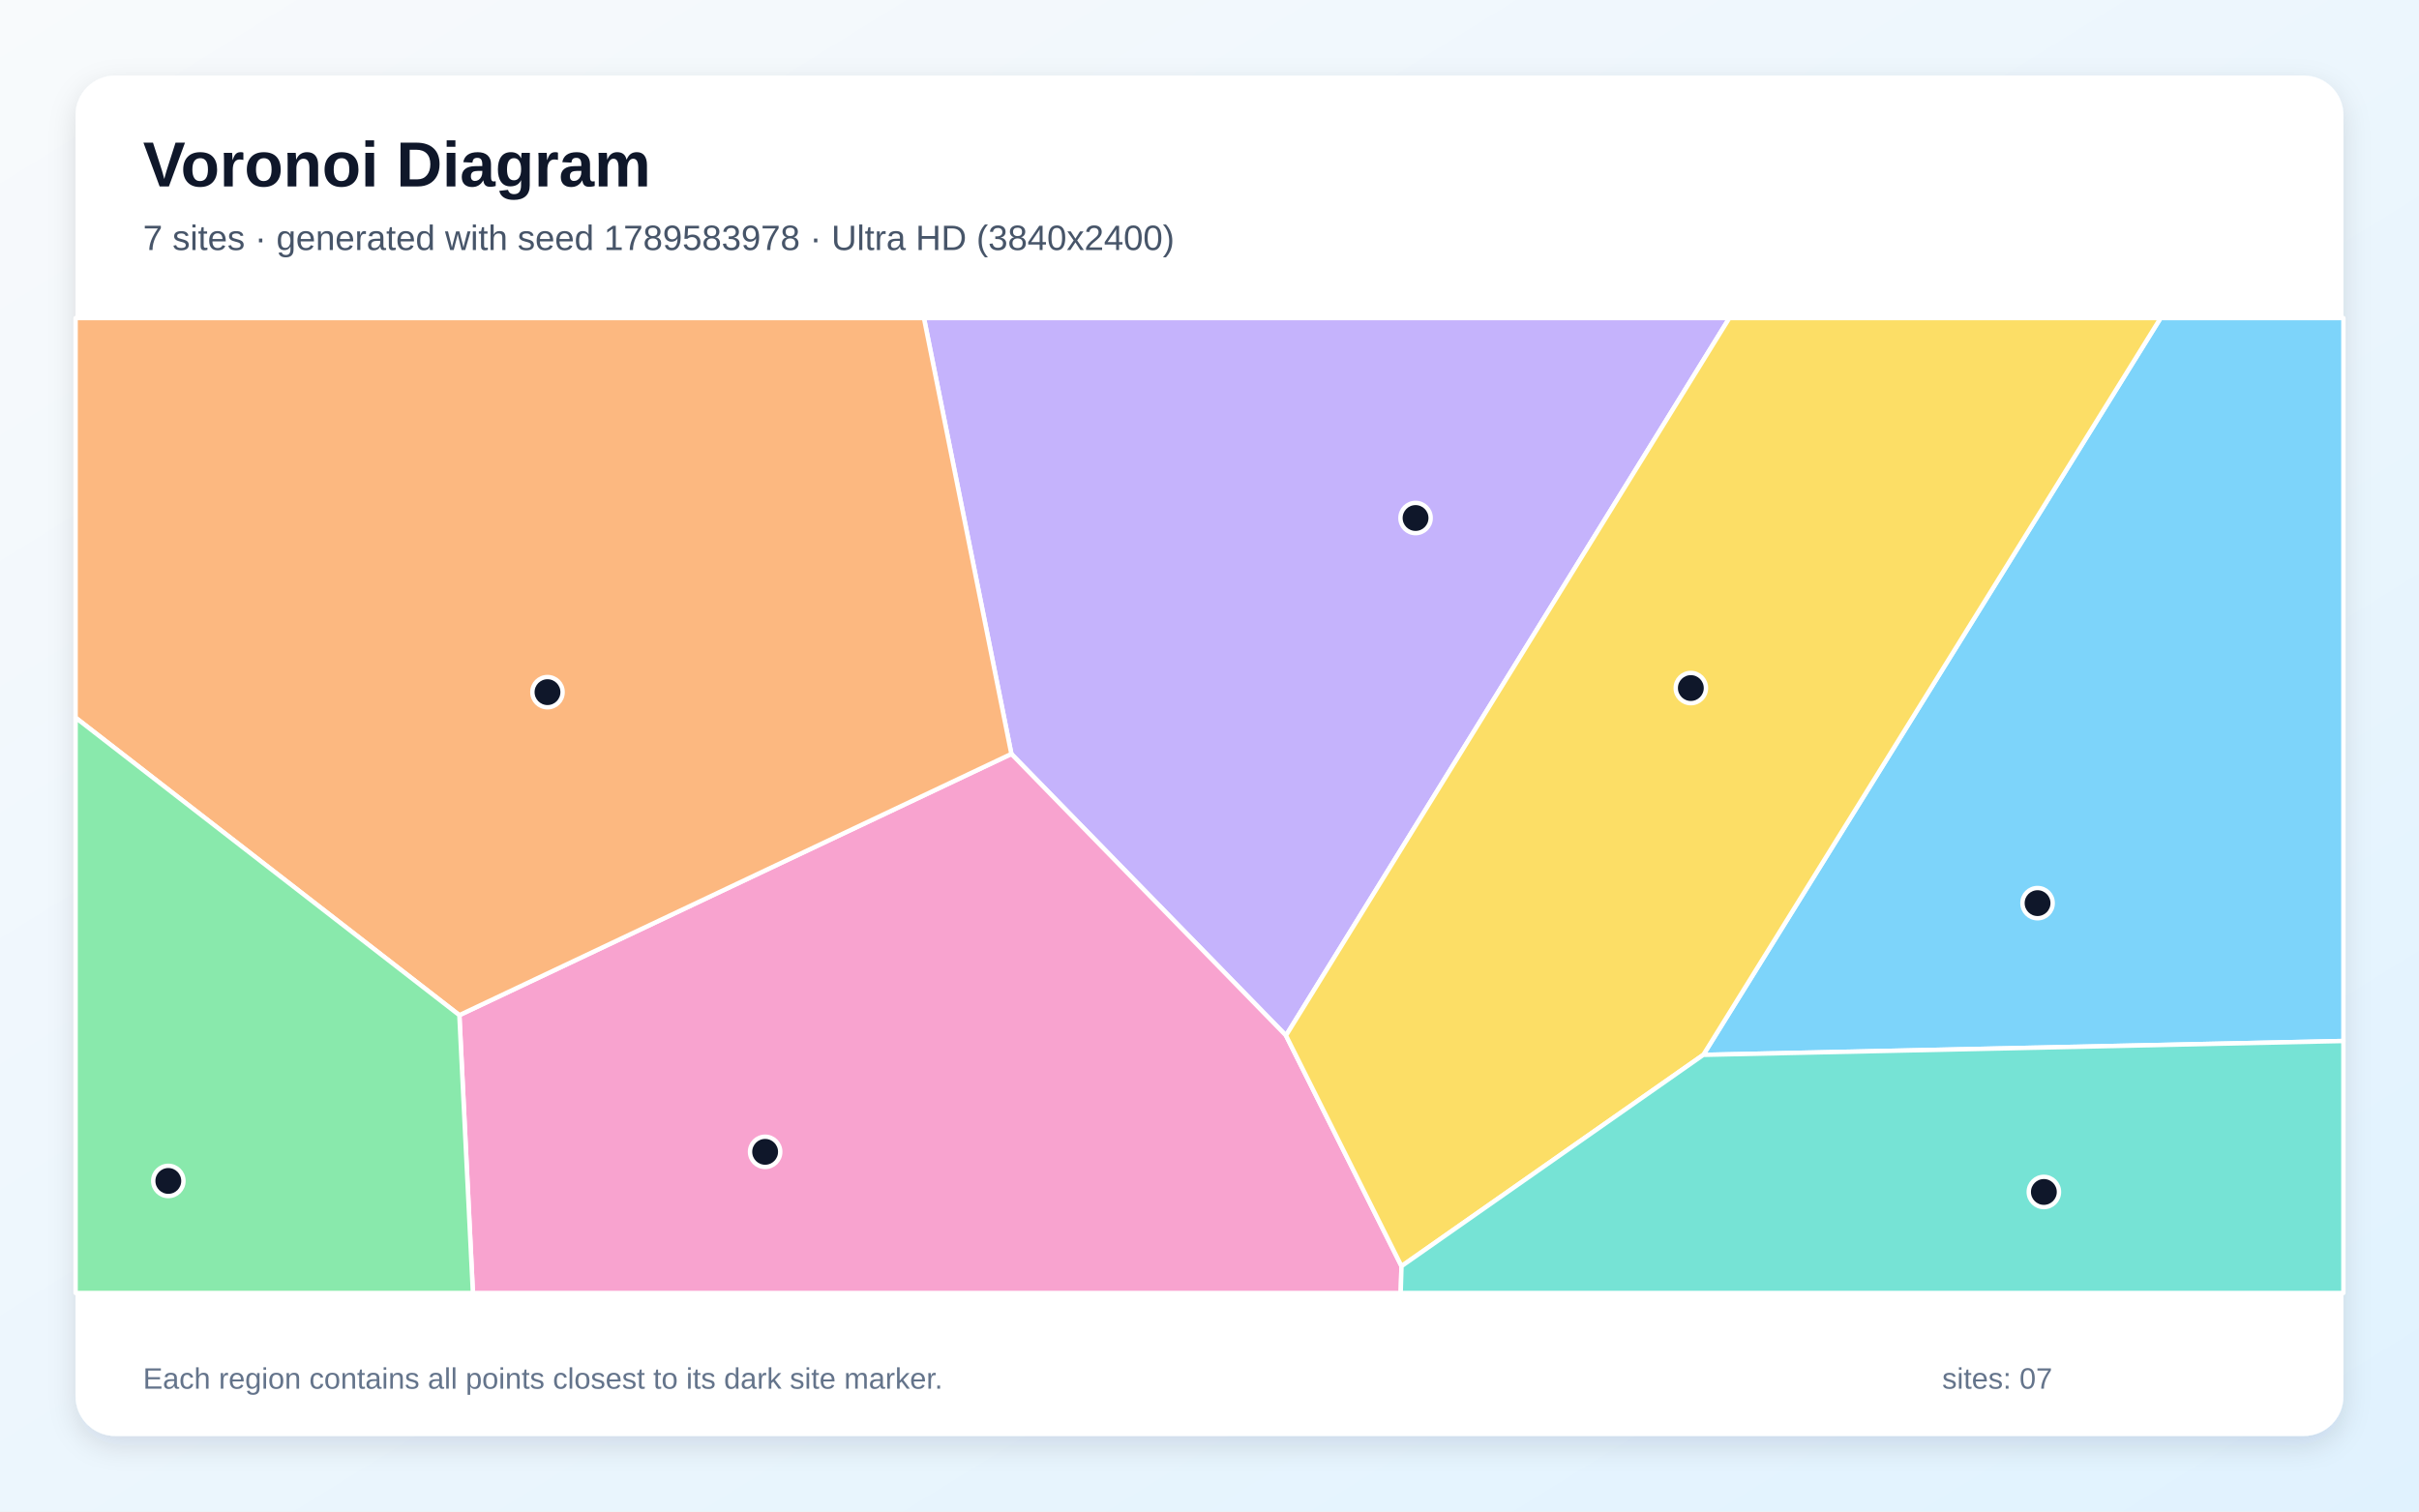
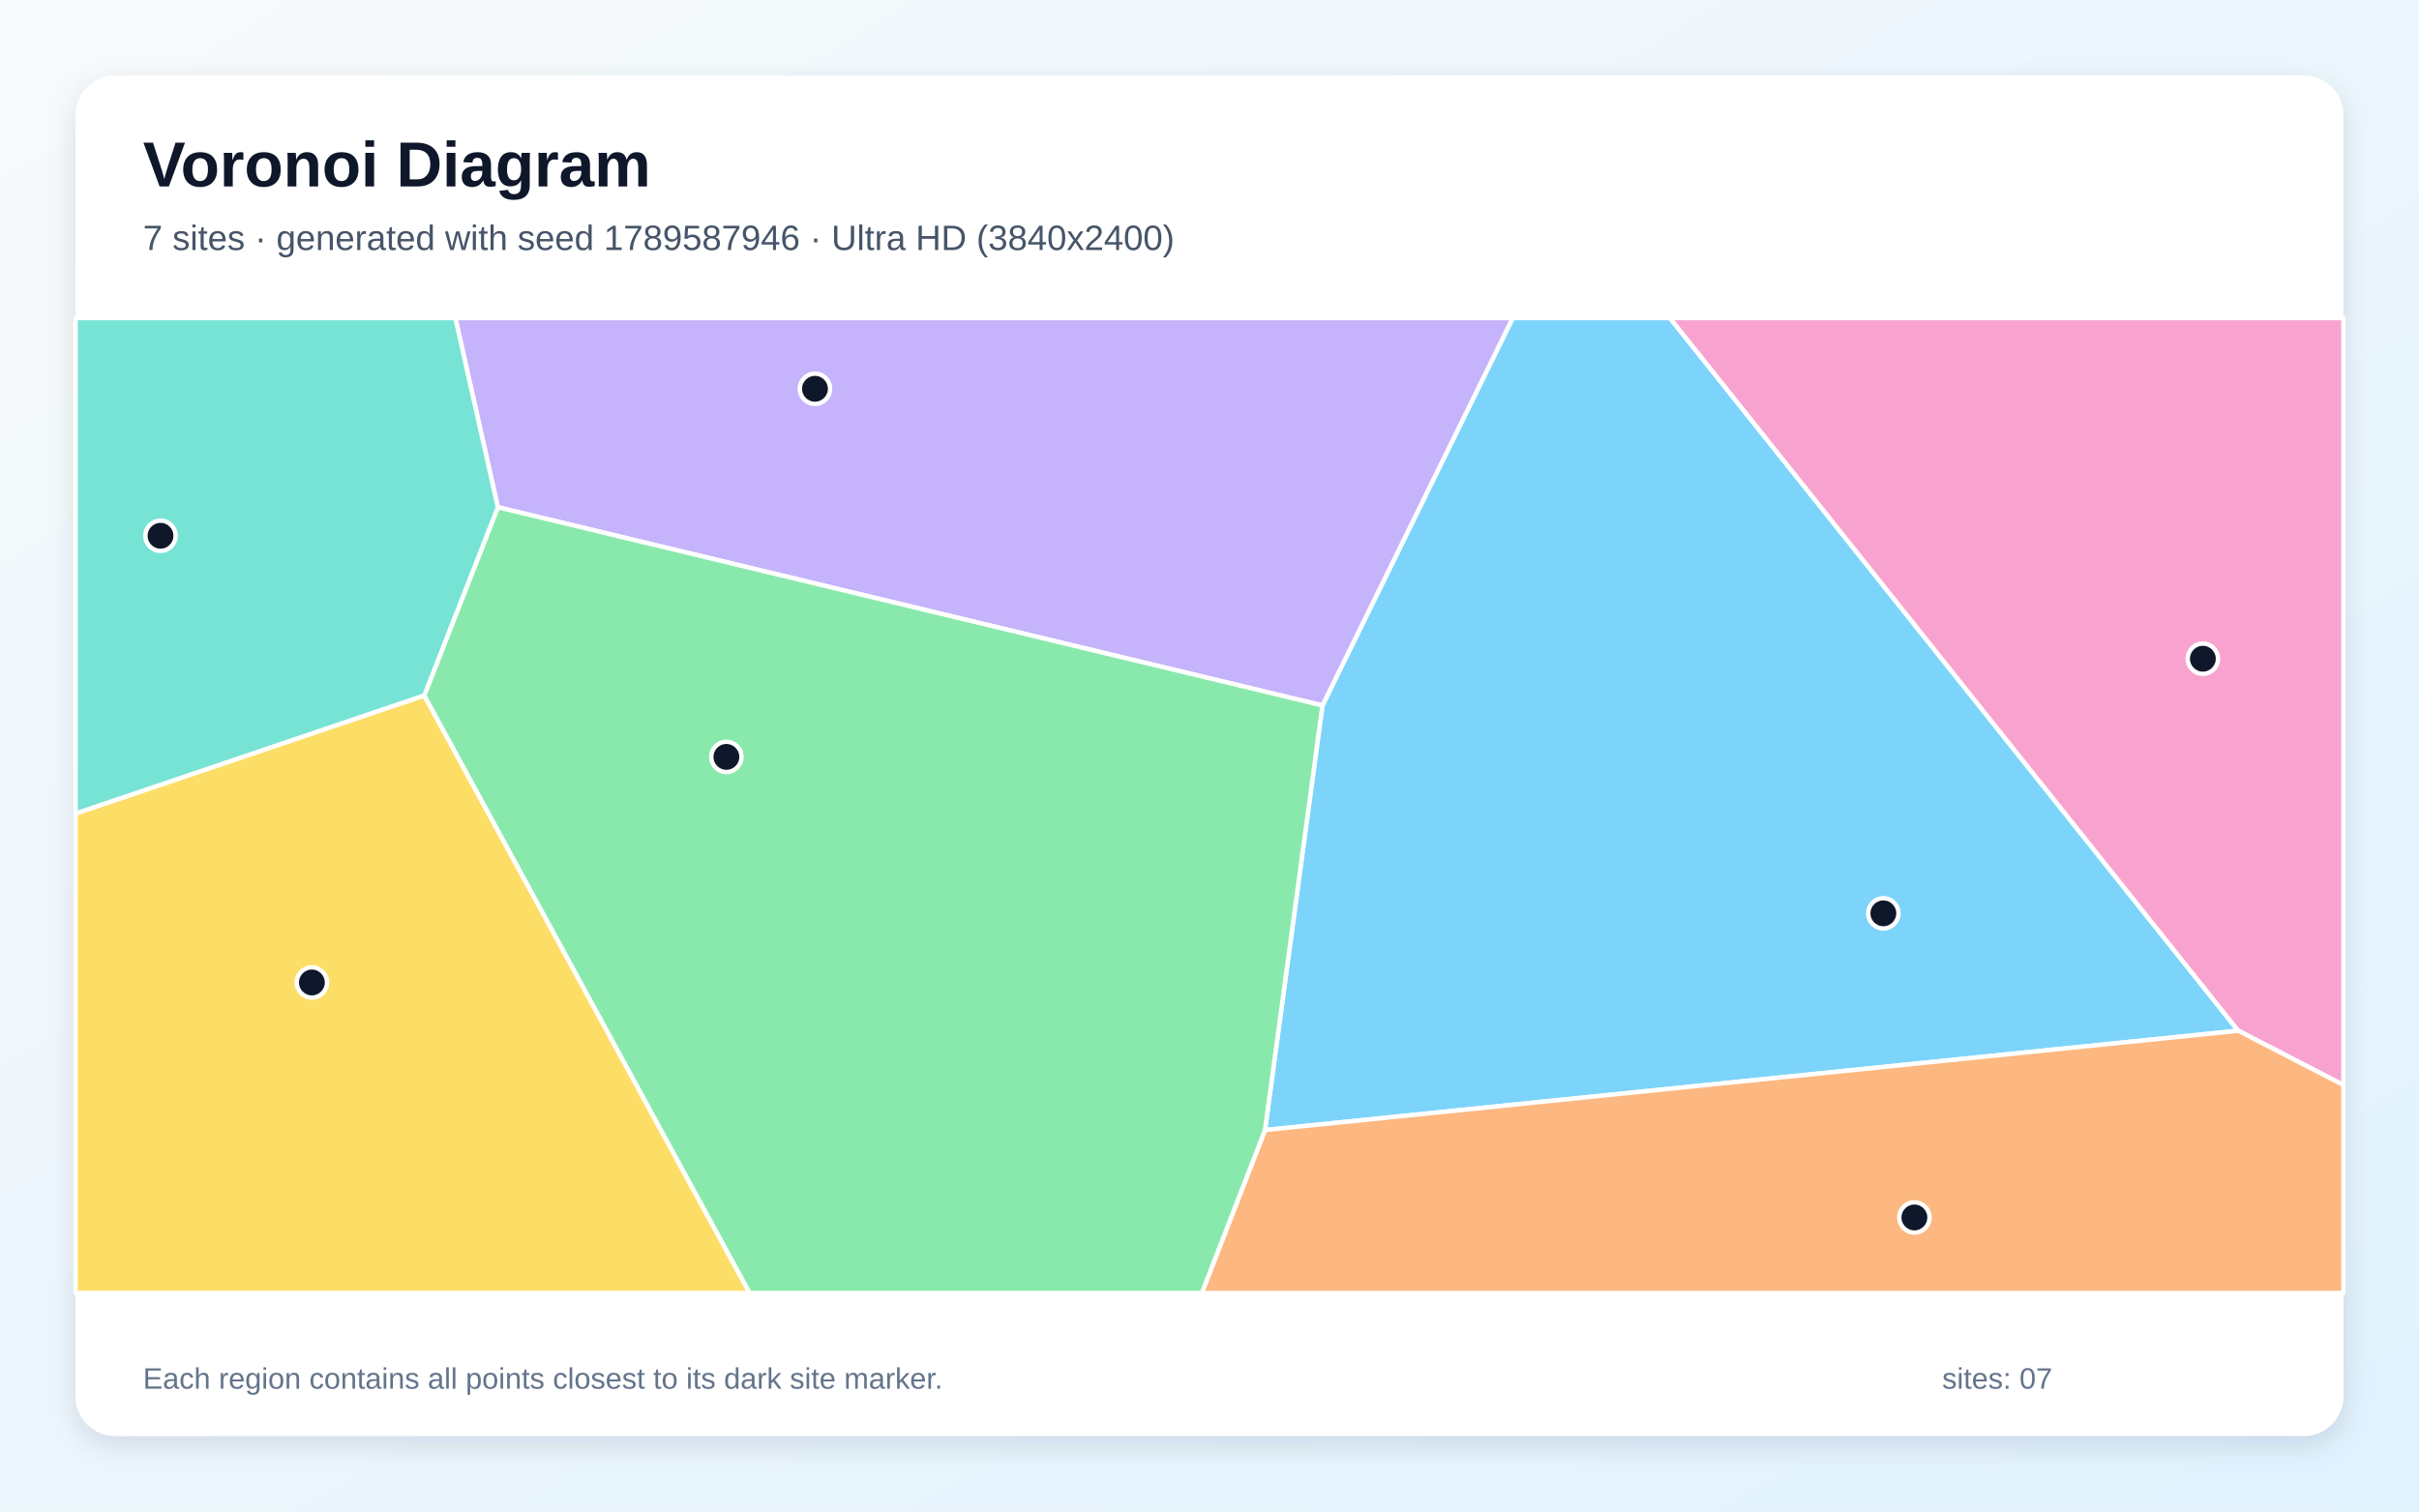
<svg xmlns="http://www.w3.org/2000/svg" width="3840" height="2400" viewBox="0 0 3840 2400" role="img" aria-labelledby="title description">
  <defs>
    <linearGradient id="background" x1="0" y1="0" x2="1" y2="1">
      <stop stop-color="#F8FAFC" />
      <stop offset="1" stop-color="#E0F2FE" />
    </linearGradient>
    <filter id="shadow" x="-5%" y="-5%" width="110%" height="110%">
      <feDropShadow dx="0" dy="15" stdDeviation="22" flood-color="#0F172A" flood-opacity=".12" />
    </filter>
  </defs>
  <rect width="3840" height="2400" fill="url(#background)" />
  <rect x="120" y="120" width="3600" height="2160" rx="63" fill="#FFFFFF" filter="url(#shadow)" />
  <g font-family="Arial, sans-serif">
    <text x="227" y="296" font-size="101" font-weight="700" fill="#0F172A">Voronoi Diagram</text>
-     <text x="227" y="397" font-size="56" fill="#475569">7 sites · generated with seed 1789583978 · Ultra HD (3840x2400)</text>
+     <text x="227" y="397" font-size="56" fill="#475569">7 sites · generated with seed 1789587946 · Ultra HD (3840x2400)</text>
  </g>
  <g stroke="#FFFFFF" stroke-width="7" stroke-linejoin="round">
-     <polygon points="2703.9,1674.9 3429.8,505.0 3720.0,505.0 3720.0,1652.9" fill="#38BDF8" fill-opacity="0.65" />
-     <polygon points="2041.4,1644.2 1605.5,1197.1 1466.7,505.0 2745.2,505.0" fill="#A78BFA" fill-opacity="0.65" />
-     <polygon points="729.2,1611.9 1605.5,1197.1 2041.4,1644.2 2224.8,2010.4 2223.5,2053.0 750.7,2053.0" fill="#F472B6" fill-opacity="0.65" />
-     <polygon points="729.2,1611.9 120.0,1139.5 120.0,505.0 1466.7,505.0 1605.5,1197.1" fill="#FB923C" fill-opacity="0.65" />
-     <polygon points="2224.8,2010.4 2041.4,1644.2 2745.2,505.0 3429.8,505.0 2703.9,1674.9" fill="#FACC15" fill-opacity="0.65" />
-     <polygon points="120.0,1139.5 729.2,1611.9 750.7,2053.0 120.0,2053.0" fill="#4ADE80" fill-opacity="0.65" />
-     <polygon points="2224.8,2010.4 2703.9,1674.9 3720.0,1652.9 3720.0,2053.0 2223.5,2053.0" fill="#2DD4BF" fill-opacity="0.65" />
+     <polygon points="2008.1,1794.3 2099.3,1120.1 2401.3,505.0 2651.0,505.0 3553.0,1636.6" fill="#38BDF8" fill-opacity="0.65" />
+     <polygon points="790.3,805.4 722.8,505.0 2401.3,505.0 2099.3,1120.1" fill="#A78BFA" fill-opacity="0.65" />
+     <polygon points="3553.0,1636.6 2651.0,505.0 3720.0,505.0 3720.0,1722.8" fill="#F472B6" fill-opacity="0.65" />
+     <polygon points="2008.1,1794.3 3553.0,1636.6 3720.0,1722.8 3720.0,2053.0 1907.8,2053.0" fill="#FB923C" fill-opacity="0.65" />
+     <polygon points="120.0,1291.7 673.5,1104.2 1190.0,2053.0 120.0,2053.0" fill="#FACC15" fill-opacity="0.65" />
+     <polygon points="673.5,1104.2 790.3,805.4 2099.3,1120.1 2008.1,1794.3 1907.8,2053.0 1190.0,2053.0" fill="#4ADE80" fill-opacity="0.65" />
+     <polygon points="673.5,1104.2 120.0,1291.7 120.0,505.0 722.8,505.0 790.3,805.4" fill="#2DD4BF" fill-opacity="0.65" />
  </g>
  <g>
-     <circle cx="3234.5" cy="1434.0" r="24" fill="#0F172A" stroke="#FFFFFF" stroke-width="7" />
-     <circle cx="2247.1" cy="822.5" r="24" fill="#0F172A" stroke="#FFFFFF" stroke-width="7" />
-     <circle cx="1214.6" cy="1828.9" r="24" fill="#0F172A" stroke="#FFFFFF" stroke-width="7" />
-     <circle cx="869.1" cy="1099.0" r="24" fill="#0F172A" stroke="#FFFFFF" stroke-width="7" />
-     <circle cx="2684.1" cy="1092.5" r="24" fill="#0F172A" stroke="#FFFFFF" stroke-width="7" />
-     <circle cx="267.2" cy="1875.1" r="24" fill="#0F172A" stroke="#FFFFFF" stroke-width="7" />
-     <circle cx="3244.5" cy="1892.6" r="24" fill="#0F172A" stroke="#FFFFFF" stroke-width="7" />
+     <circle cx="2989.7" cy="1450.2" r="24" fill="#0F172A" stroke="#FFFFFF" stroke-width="7" />
+     <circle cx="1293.7" cy="617.3" r="24" fill="#0F172A" stroke="#FFFFFF" stroke-width="7" />
+     <circle cx="3496.9" cy="1045.9" r="24" fill="#0F172A" stroke="#FFFFFF" stroke-width="7" />
+     <circle cx="3039.0" cy="1933.1" r="24" fill="#0F172A" stroke="#FFFFFF" stroke-width="7" />
+     <circle cx="495.1" cy="1560.0" r="24" fill="#0F172A" stroke="#FFFFFF" stroke-width="7" />
+     <circle cx="1153.1" cy="1201.8" r="24" fill="#0F172A" stroke="#FFFFFF" stroke-width="7" />
+     <circle cx="254.8" cy="850.7" r="24" fill="#0F172A" stroke="#FFFFFF" stroke-width="7" />
  </g>
  <g font-family="Arial, sans-serif" font-size="47" fill="#64748B">
    <text x="227" y="2205">Each region contains all points closest to its dark site marker.</text>
    <text x="3083" y="2205">sites: 07</text>
  </g>
</svg>
